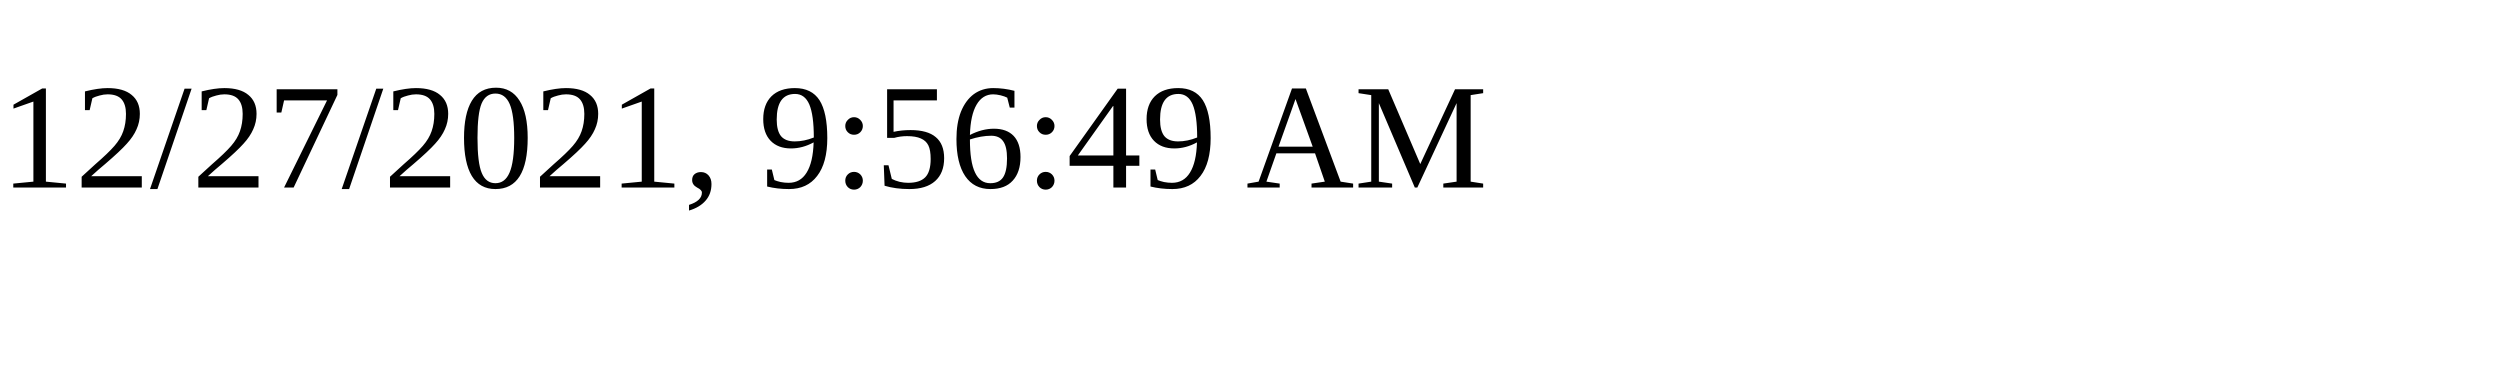
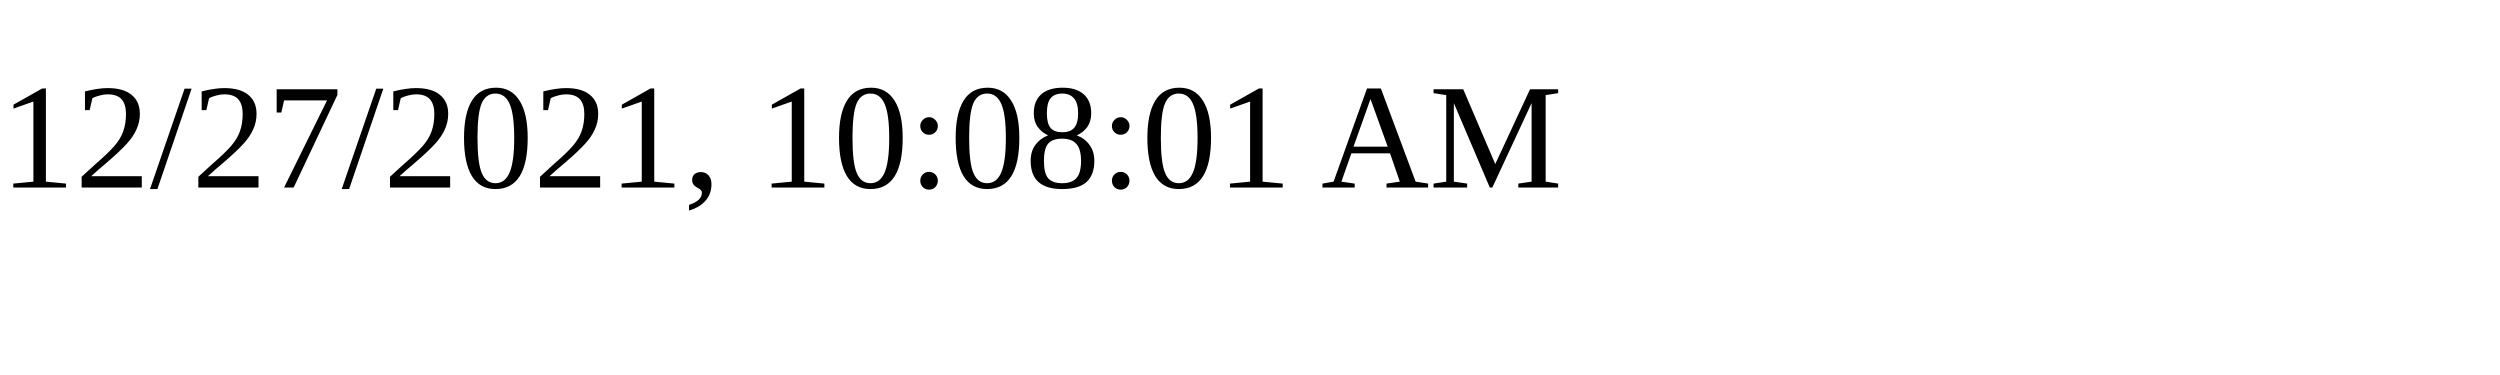
<svg xmlns="http://www.w3.org/2000/svg" height="30" width="200">
-   <text x="0" y="15">12/27/2021, 9:56:49 AM</text>
+   <text x="0" y="15">12/27/2021, 10:08:01 AM</text>
</svg>
